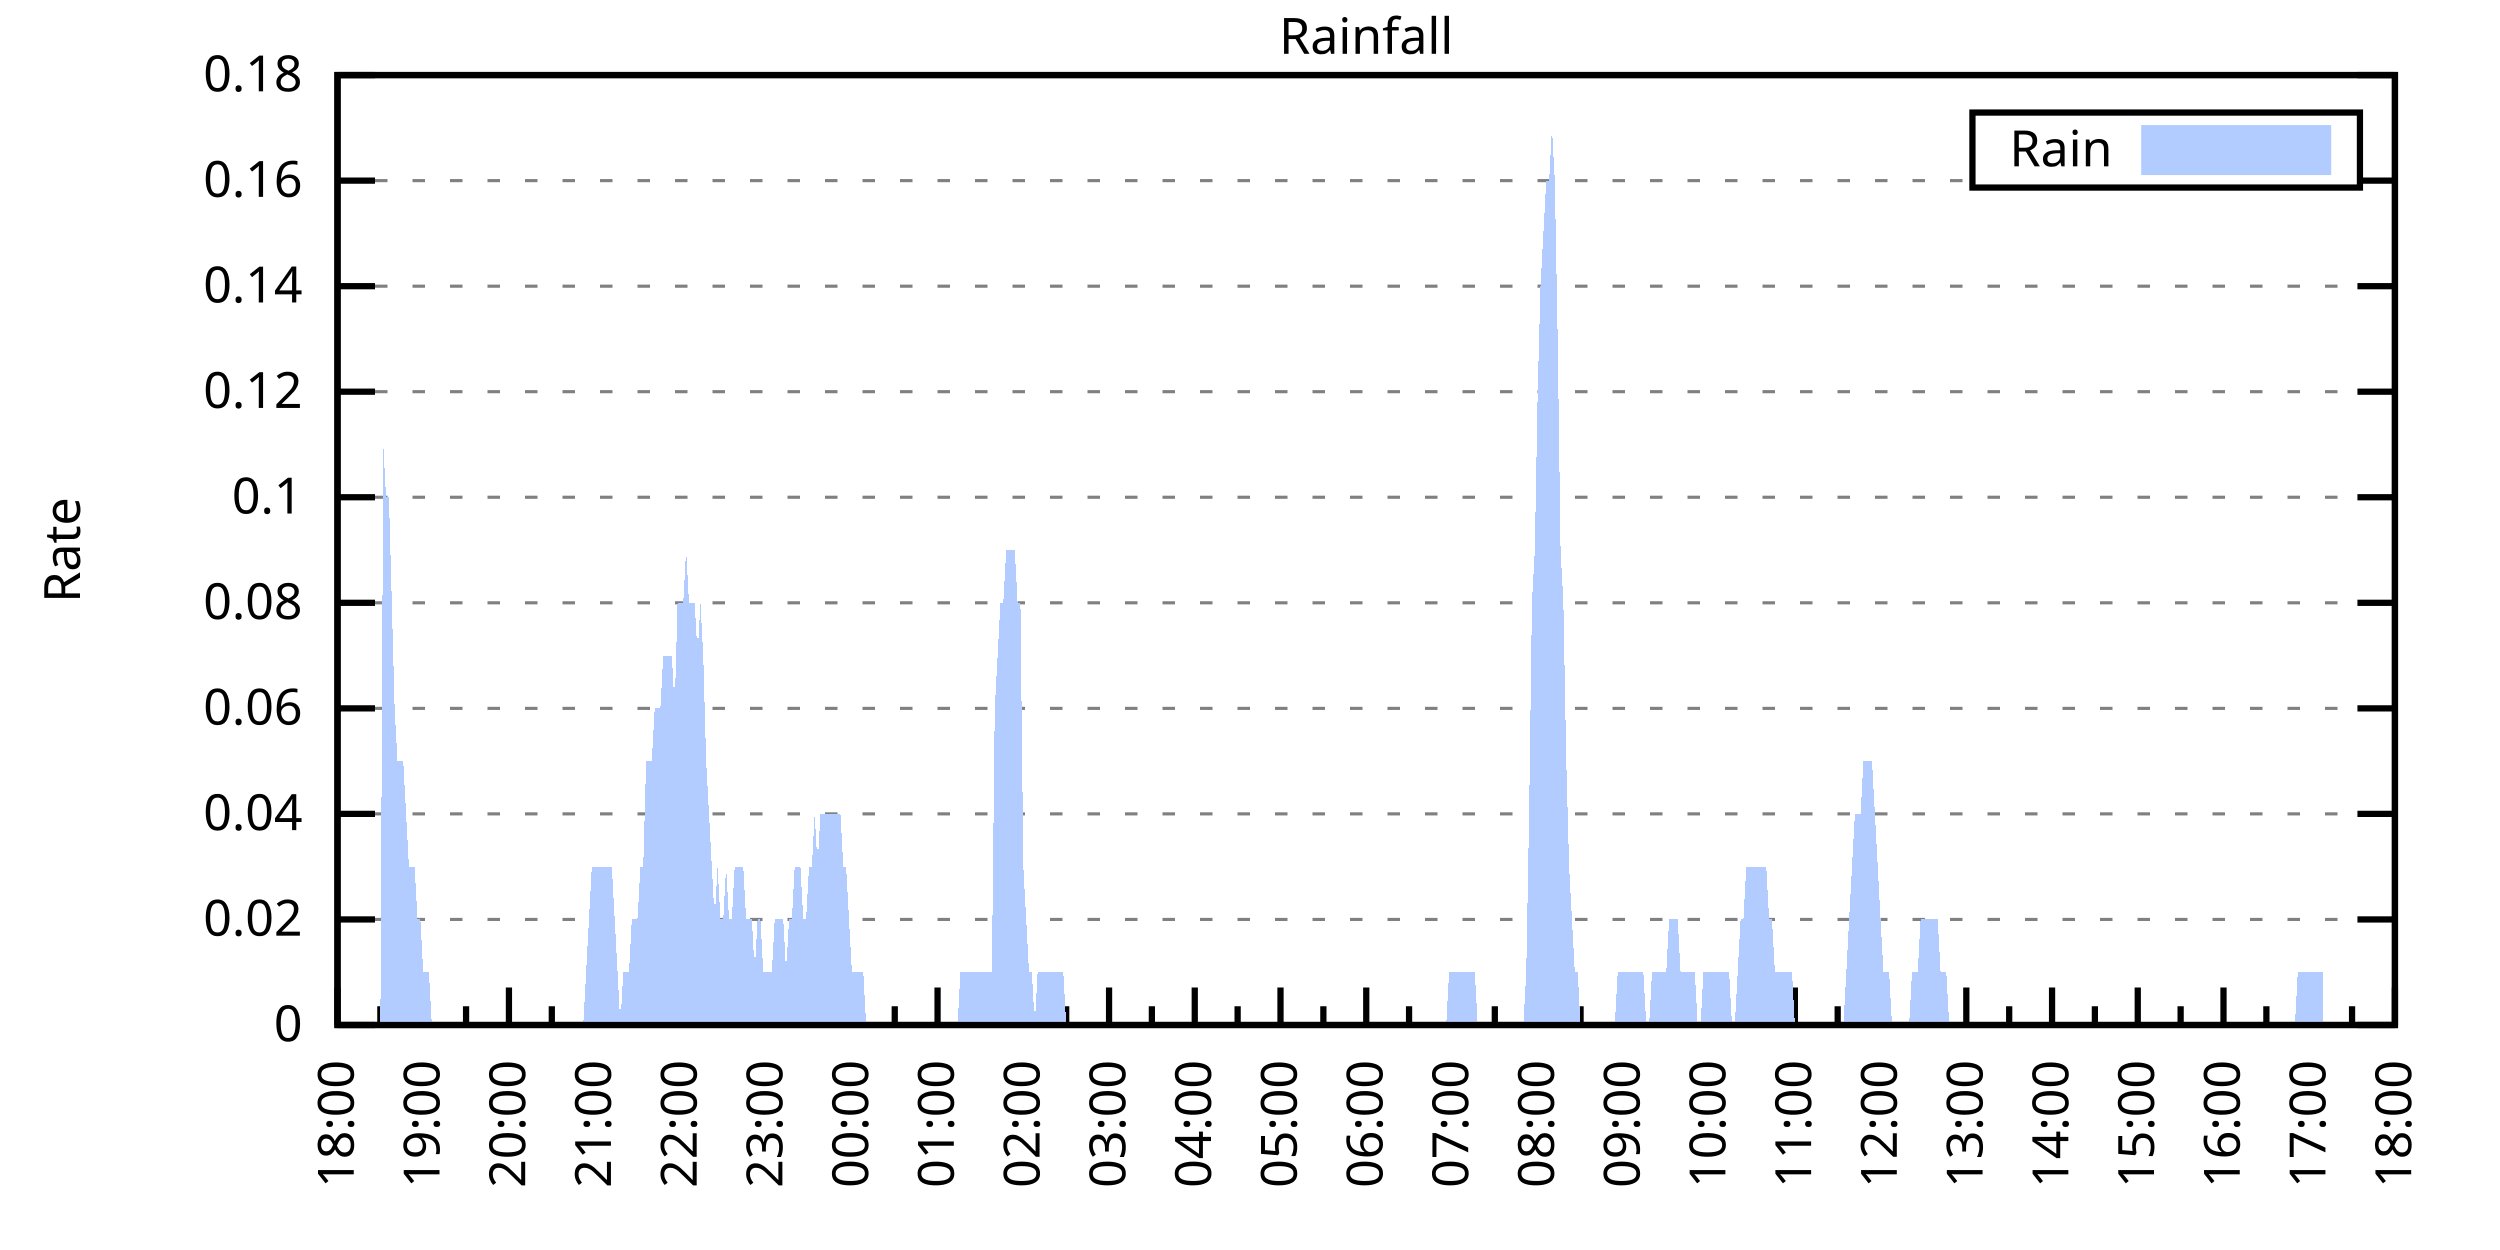
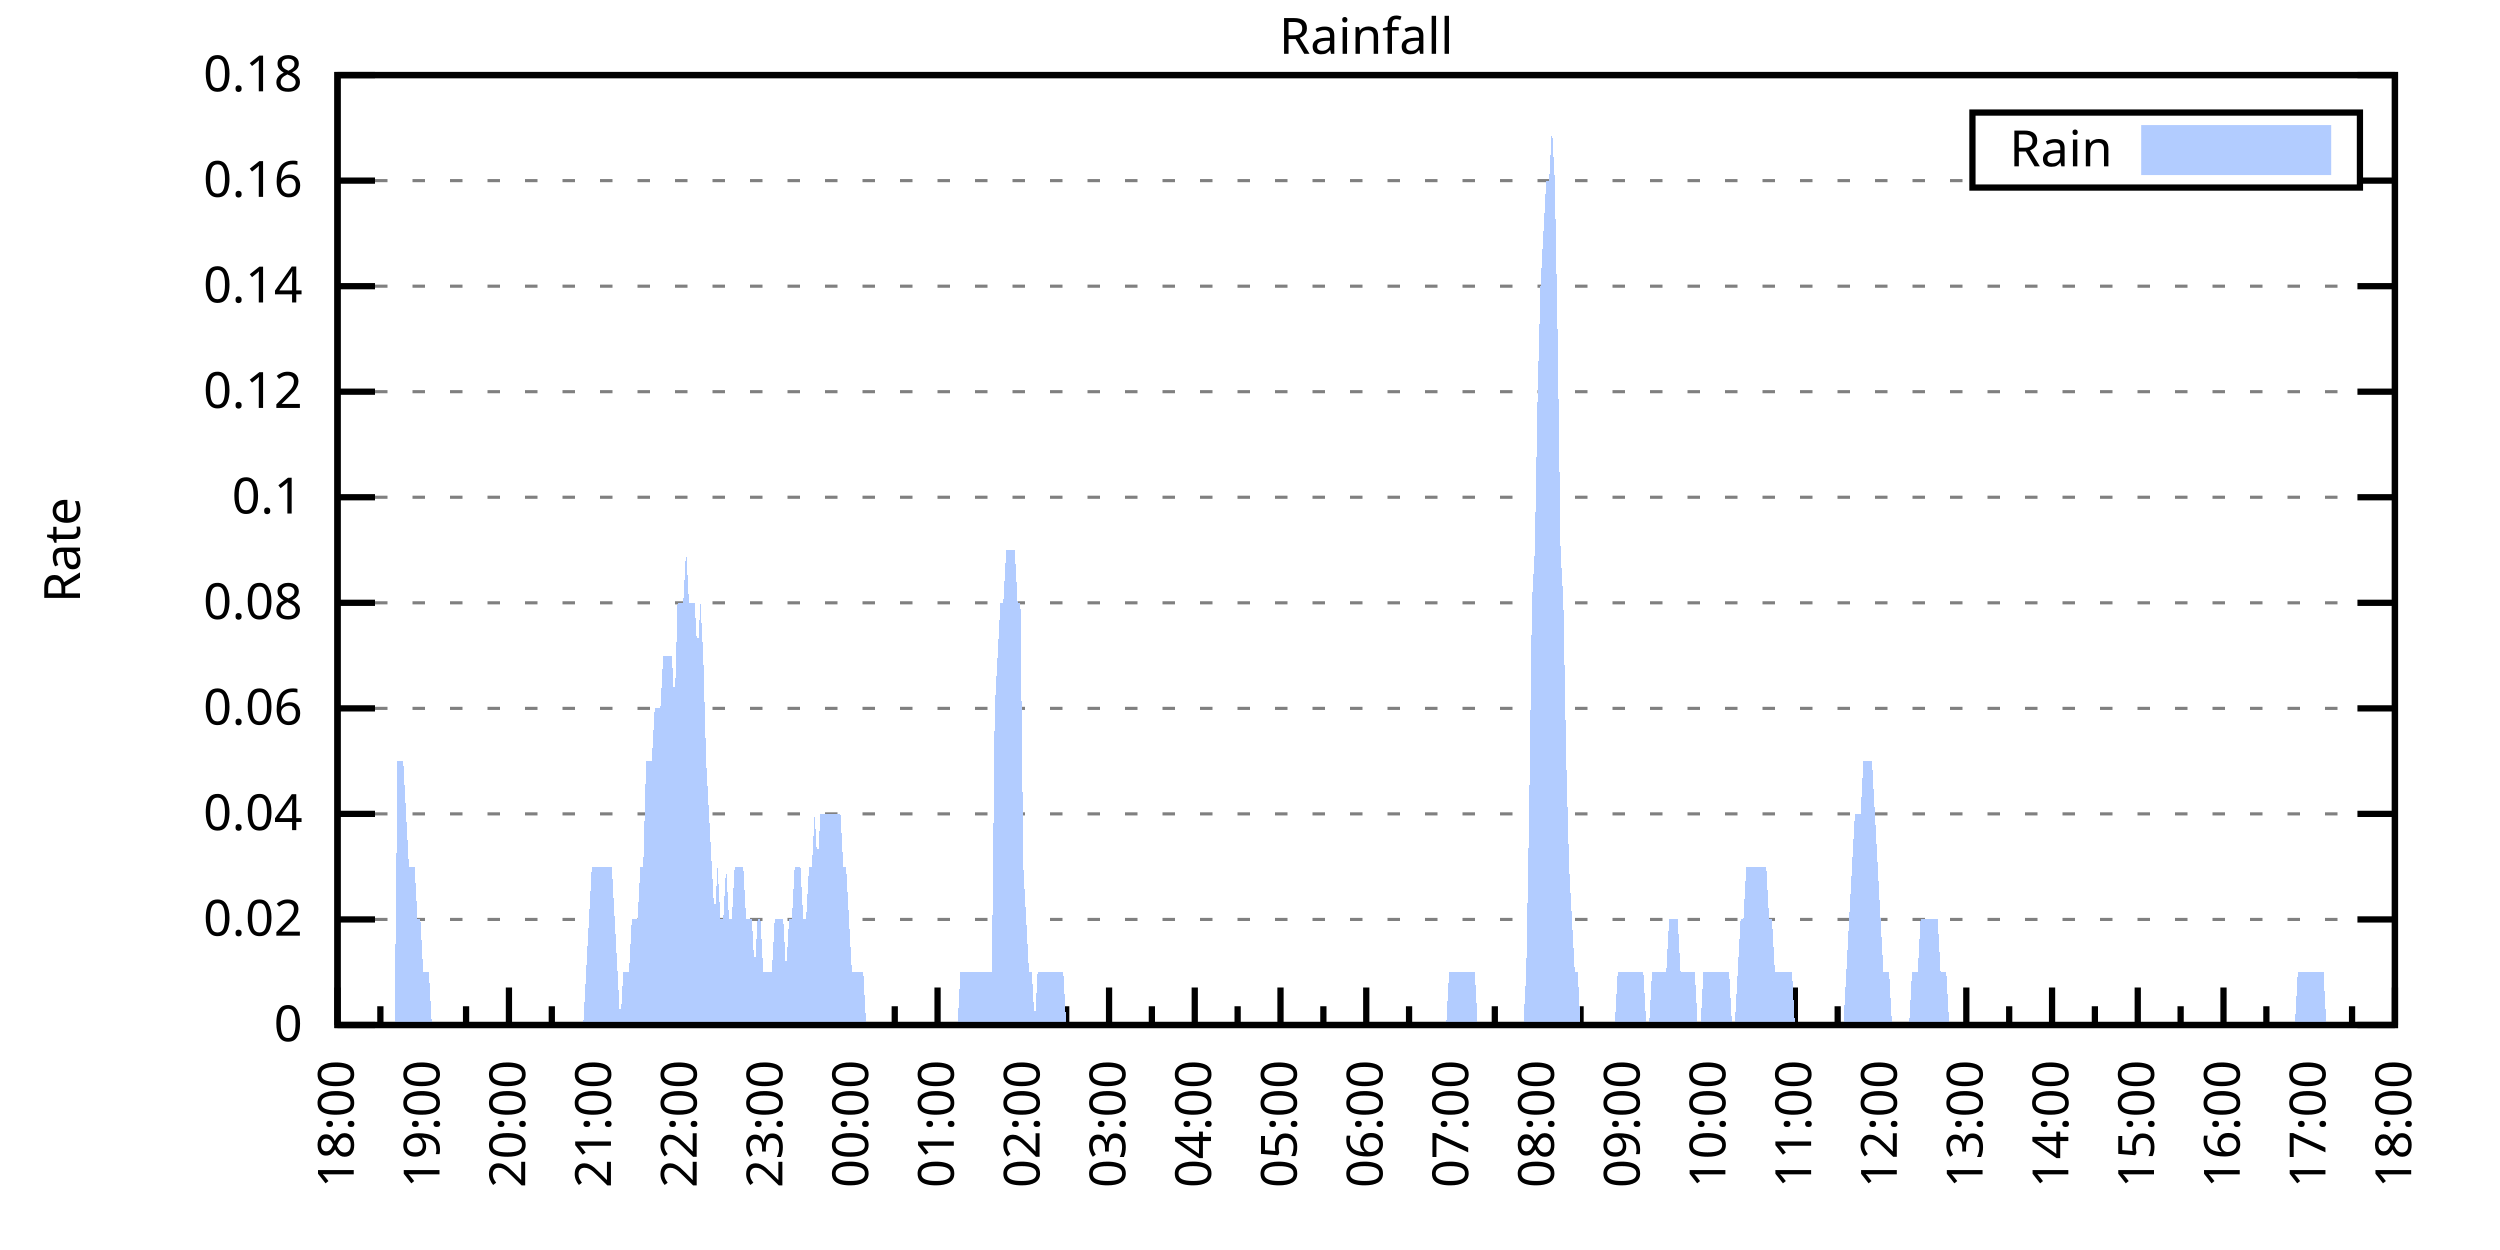
<svg xmlns="http://www.w3.org/2000/svg" xmlns:xlink="http://www.w3.org/1999/xlink" width="400" height="200" viewBox="0 0 400 200">
  <g id="gnuplot_canvas">
    <rect x="0" y="0" width="400" height="200" fill="none" />
    <defs>
      <circle id="gpDot" r="0.5" stroke-width="0.5" stroke="currentColor" />
      <path id="gpPt0" stroke-width="0.333" stroke="currentColor" d="M-1,0 h2 M0,-1 v2" />
      <path id="gpPt1" stroke-width="0.333" stroke="currentColor" d="M-1,-1 L1,1 M1,-1 L-1,1" />
      <path id="gpPt2" stroke-width="0.333" stroke="currentColor" d="M-1,0 L1,0 M0,-1 L0,1 M-1,-1 L1,1 M-1,1 L1,-1" />
      <rect id="gpPt3" stroke-width="0.333" stroke="currentColor" x="-1" y="-1" width="2" height="2" />
      <rect id="gpPt4" stroke-width="0.333" stroke="currentColor" fill="currentColor" x="-1" y="-1" width="2" height="2" />
      <circle id="gpPt5" stroke-width="0.333" stroke="currentColor" cx="0" cy="0" r="1" />
      <use xlink:href="#gpPt5" id="gpPt6" fill="currentColor" stroke="none" />
      <path id="gpPt7" stroke-width="0.333" stroke="currentColor" d="M0,-1.33 L-1.33,0.67 L1.33,0.67 z" />
      <use xlink:href="#gpPt7" id="gpPt8" fill="currentColor" stroke="none" />
      <use xlink:href="#gpPt7" id="gpPt9" stroke="currentColor" transform="rotate(180)" />
      <use xlink:href="#gpPt9" id="gpPt10" fill="currentColor" stroke="none" />
      <use xlink:href="#gpPt3" id="gpPt11" stroke="currentColor" transform="rotate(45)" />
      <use xlink:href="#gpPt11" id="gpPt12" fill="currentColor" stroke="none" />
      <path id="gpPt13" stroke-width="0.333" stroke="currentColor" d="M0,1.330 L1.265,0.411 L0.782,-1.067 L-0.782,-1.076 L-1.265,0.411 z" />
      <use xlink:href="#gpPt13" id="gpPt14" fill="currentColor" stroke="none" />
      <filter id="textbox" filterUnits="objectBoundingBox" x="0" y="0" height="1" width="1">
        <feFlood flood-color="white" flood-opacity="1" result="bgnd" />
        <feComposite in="SourceGraphic" in2="bgnd" operator="atop" />
      </filter>
      <filter id="greybox" filterUnits="objectBoundingBox" x="0" y="0" height="1" width="1">
        <feFlood flood-color="lightgrey" flood-opacity="1" result="grey" />
        <feComposite in="SourceGraphic" in2="grey" operator="atop" />
      </filter>
    </defs>
    <g fill="none" color="white" stroke="currentColor" stroke-width="1.00" stroke-linecap="butt" stroke-linejoin="miter">
</g>
    <g fill="none" color="black" stroke="currentColor" stroke-width="1.00" stroke-linecap="butt" stroke-linejoin="miter">
      <g stroke="none" shape-rendering="crispEdges">
        <polygon fill="rgb(255, 255, 255)" points="54.00,164.00 383.18,164.00 383.18,12.02 54.00,12.02 " />
      </g>
    </g>
    <g fill="none" color="black" stroke="currentColor" stroke-width="1.00" stroke-linecap="butt" stroke-linejoin="miter">
</g>
    <g fill="none" color="black" stroke="black" stroke-width="0.50" stroke-linecap="butt" stroke-linejoin="miter">
</g>
    <g fill="none" color="gray" stroke="currentColor" stroke-width="0.50" stroke-linecap="butt" stroke-linejoin="miter">
      <path stroke="gray" stroke-dasharray="2,4" class="gridline" d="M54.00,164.00 L383.19,164.00  " />
    </g>
    <g fill="none" color="gray" stroke="gray" stroke-width="1.00" stroke-linecap="butt" stroke-linejoin="miter">
</g>
    <g fill="none" color="black" stroke="currentColor" stroke-width="1.00" stroke-linecap="butt" stroke-linejoin="miter">
      <path stroke="black" d="M54.00,164.00 L60.00,164.00 M383.19,164.00 L377.19,164.00  " />
      <g transform="translate(48.40,166.60)" stroke="none" fill="black" font-family="Sans" font-size="8.00" text-anchor="end">
        <text>
          <tspan font-family="Sans"> 0</tspan>
        </text>
      </g>
    </g>
    <g fill="none" color="black" stroke="currentColor" stroke-width="1.00" stroke-linecap="butt" stroke-linejoin="miter">
</g>
    <g fill="none" color="black" stroke="black" stroke-width="0.50" stroke-linecap="butt" stroke-linejoin="miter">
</g>
    <g fill="none" color="gray" stroke="currentColor" stroke-width="0.50" stroke-linecap="butt" stroke-linejoin="miter">
      <path stroke="gray" stroke-dasharray="2,4" class="gridline" d="M54.00,147.11 L383.19,147.11  " />
    </g>
    <g fill="none" color="gray" stroke="gray" stroke-width="1.00" stroke-linecap="butt" stroke-linejoin="miter">
</g>
    <g fill="none" color="black" stroke="currentColor" stroke-width="1.00" stroke-linecap="butt" stroke-linejoin="miter">
      <path stroke="black" d="M54.00,147.11 L60.00,147.11 M383.19,147.11 L377.19,147.11  " />
      <g transform="translate(48.40,149.71)" stroke="none" fill="black" font-family="Sans" font-size="8.00" text-anchor="end">
        <text>
          <tspan font-family="Sans"> 0.02</tspan>
        </text>
      </g>
    </g>
    <g fill="none" color="black" stroke="currentColor" stroke-width="1.00" stroke-linecap="butt" stroke-linejoin="miter">
</g>
    <g fill="none" color="black" stroke="black" stroke-width="0.50" stroke-linecap="butt" stroke-linejoin="miter">
</g>
    <g fill="none" color="gray" stroke="currentColor" stroke-width="0.50" stroke-linecap="butt" stroke-linejoin="miter">
      <path stroke="gray" stroke-dasharray="2,4" class="gridline" d="M54.00,130.22 L383.19,130.22  " />
    </g>
    <g fill="none" color="gray" stroke="gray" stroke-width="1.00" stroke-linecap="butt" stroke-linejoin="miter">
</g>
    <g fill="none" color="black" stroke="currentColor" stroke-width="1.00" stroke-linecap="butt" stroke-linejoin="miter">
      <path stroke="black" d="M54.00,130.22 L60.00,130.22 M383.19,130.22 L377.19,130.22  " />
      <g transform="translate(48.40,132.82)" stroke="none" fill="black" font-family="Sans" font-size="8.00" text-anchor="end">
        <text>
          <tspan font-family="Sans"> 0.04</tspan>
        </text>
      </g>
    </g>
    <g fill="none" color="black" stroke="currentColor" stroke-width="1.00" stroke-linecap="butt" stroke-linejoin="miter">
</g>
    <g fill="none" color="black" stroke="black" stroke-width="0.50" stroke-linecap="butt" stroke-linejoin="miter">
</g>
    <g fill="none" color="gray" stroke="currentColor" stroke-width="0.50" stroke-linecap="butt" stroke-linejoin="miter">
      <path stroke="gray" stroke-dasharray="2,4" class="gridline" d="M54.00,113.34 L383.19,113.34  " />
    </g>
    <g fill="none" color="gray" stroke="gray" stroke-width="1.00" stroke-linecap="butt" stroke-linejoin="miter">
</g>
    <g fill="none" color="black" stroke="currentColor" stroke-width="1.00" stroke-linecap="butt" stroke-linejoin="miter">
      <path stroke="black" d="M54.00,113.34 L60.00,113.34 M383.19,113.34 L377.19,113.34  " />
      <g transform="translate(48.40,115.94)" stroke="none" fill="black" font-family="Sans" font-size="8.00" text-anchor="end">
        <text>
          <tspan font-family="Sans"> 0.06</tspan>
        </text>
      </g>
    </g>
    <g fill="none" color="black" stroke="currentColor" stroke-width="1.00" stroke-linecap="butt" stroke-linejoin="miter">
</g>
    <g fill="none" color="black" stroke="black" stroke-width="0.50" stroke-linecap="butt" stroke-linejoin="miter">
</g>
    <g fill="none" color="gray" stroke="currentColor" stroke-width="0.50" stroke-linecap="butt" stroke-linejoin="miter">
      <path stroke="gray" stroke-dasharray="2,4" class="gridline" d="M54.00,96.45 L383.19,96.45  " />
    </g>
    <g fill="none" color="gray" stroke="gray" stroke-width="1.00" stroke-linecap="butt" stroke-linejoin="miter">
</g>
    <g fill="none" color="black" stroke="currentColor" stroke-width="1.00" stroke-linecap="butt" stroke-linejoin="miter">
      <path stroke="black" d="M54.00,96.45 L60.00,96.45 M383.19,96.45 L377.19,96.45  " />
      <g transform="translate(48.40,99.05)" stroke="none" fill="black" font-family="Sans" font-size="8.00" text-anchor="end">
        <text>
          <tspan font-family="Sans"> 0.08</tspan>
        </text>
      </g>
    </g>
    <g fill="none" color="black" stroke="currentColor" stroke-width="1.00" stroke-linecap="butt" stroke-linejoin="miter">
</g>
    <g fill="none" color="black" stroke="black" stroke-width="0.50" stroke-linecap="butt" stroke-linejoin="miter">
</g>
    <g fill="none" color="gray" stroke="currentColor" stroke-width="0.50" stroke-linecap="butt" stroke-linejoin="miter">
      <path stroke="gray" stroke-dasharray="2,4" class="gridline" d="M54.00,79.56 L383.19,79.56  " />
    </g>
    <g fill="none" color="gray" stroke="gray" stroke-width="1.00" stroke-linecap="butt" stroke-linejoin="miter">
</g>
    <g fill="none" color="black" stroke="currentColor" stroke-width="1.00" stroke-linecap="butt" stroke-linejoin="miter">
      <path stroke="black" d="M54.00,79.56 L60.00,79.56 M383.19,79.56 L377.19,79.56  " />
      <g transform="translate(48.40,82.16)" stroke="none" fill="black" font-family="Sans" font-size="8.00" text-anchor="end">
        <text>
          <tspan font-family="Sans"> 0.1</tspan>
        </text>
      </g>
    </g>
    <g fill="none" color="black" stroke="currentColor" stroke-width="1.00" stroke-linecap="butt" stroke-linejoin="miter">
</g>
    <g fill="none" color="black" stroke="black" stroke-width="0.50" stroke-linecap="butt" stroke-linejoin="miter">
</g>
    <g fill="none" color="gray" stroke="currentColor" stroke-width="0.50" stroke-linecap="butt" stroke-linejoin="miter">
      <path stroke="gray" stroke-dasharray="2,4" class="gridline" d="M54.00,62.67 L383.19,62.67  " />
    </g>
    <g fill="none" color="gray" stroke="gray" stroke-width="1.00" stroke-linecap="butt" stroke-linejoin="miter">
</g>
    <g fill="none" color="black" stroke="currentColor" stroke-width="1.00" stroke-linecap="butt" stroke-linejoin="miter">
      <path stroke="black" d="M54.00,62.67 L60.00,62.67 M383.19,62.67 L377.19,62.67  " />
      <g transform="translate(48.40,65.27)" stroke="none" fill="black" font-family="Sans" font-size="8.00" text-anchor="end">
        <text>
          <tspan font-family="Sans"> 0.12</tspan>
        </text>
      </g>
    </g>
    <g fill="none" color="black" stroke="currentColor" stroke-width="1.00" stroke-linecap="butt" stroke-linejoin="miter">
</g>
    <g fill="none" color="black" stroke="black" stroke-width="0.50" stroke-linecap="butt" stroke-linejoin="miter">
</g>
    <g fill="none" color="gray" stroke="currentColor" stroke-width="0.50" stroke-linecap="butt" stroke-linejoin="miter">
      <path stroke="gray" stroke-dasharray="2,4" class="gridline" d="M54.00,45.79 L383.19,45.79  " />
    </g>
    <g fill="none" color="gray" stroke="gray" stroke-width="1.00" stroke-linecap="butt" stroke-linejoin="miter">
</g>
    <g fill="none" color="black" stroke="currentColor" stroke-width="1.00" stroke-linecap="butt" stroke-linejoin="miter">
      <path stroke="black" d="M54.00,45.79 L60.00,45.79 M383.19,45.79 L377.19,45.79  " />
      <g transform="translate(48.40,48.39)" stroke="none" fill="black" font-family="Sans" font-size="8.00" text-anchor="end">
        <text>
          <tspan font-family="Sans"> 0.14</tspan>
        </text>
      </g>
    </g>
    <g fill="none" color="black" stroke="currentColor" stroke-width="1.00" stroke-linecap="butt" stroke-linejoin="miter">
</g>
    <g fill="none" color="black" stroke="black" stroke-width="0.50" stroke-linecap="butt" stroke-linejoin="miter">
</g>
    <g fill="none" color="gray" stroke="currentColor" stroke-width="0.50" stroke-linecap="butt" stroke-linejoin="miter">
      <path stroke="gray" stroke-dasharray="2,4" class="gridline" d="M54.00,28.90 L315.59,28.90 M377.59,28.90 L383.19,28.90  " />
    </g>
    <g fill="none" color="gray" stroke="gray" stroke-width="1.00" stroke-linecap="butt" stroke-linejoin="miter">
</g>
    <g fill="none" color="black" stroke="currentColor" stroke-width="1.00" stroke-linecap="butt" stroke-linejoin="miter">
      <path stroke="black" d="M54.00,28.90 L60.00,28.90 M383.19,28.90 L377.19,28.90  " />
      <g transform="translate(48.40,31.50)" stroke="none" fill="black" font-family="Sans" font-size="8.00" text-anchor="end">
        <text>
          <tspan font-family="Sans"> 0.16</tspan>
        </text>
      </g>
    </g>
    <g fill="none" color="black" stroke="currentColor" stroke-width="1.00" stroke-linecap="butt" stroke-linejoin="miter">
</g>
    <g fill="none" color="black" stroke="black" stroke-width="0.50" stroke-linecap="butt" stroke-linejoin="miter">
</g>
    <g fill="none" color="gray" stroke="currentColor" stroke-width="0.50" stroke-linecap="butt" stroke-linejoin="miter">
      <path stroke="gray" stroke-dasharray="2,4" class="gridline" d="M54.00,12.01 L383.19,12.01  " />
    </g>
    <g fill="none" color="gray" stroke="gray" stroke-width="1.00" stroke-linecap="butt" stroke-linejoin="miter">
</g>
    <g fill="none" color="black" stroke="currentColor" stroke-width="1.00" stroke-linecap="butt" stroke-linejoin="miter">
      <path stroke="black" d="M54.00,12.01 L60.00,12.01 M383.19,12.01 L377.19,12.01  " />
      <g transform="translate(48.40,14.61)" stroke="none" fill="black" font-family="Sans" font-size="8.00" text-anchor="end">
        <text>
          <tspan font-family="Sans"> 0.18</tspan>
        </text>
      </g>
    </g>
    <g fill="none" color="black" stroke="currentColor" stroke-width="1.00" stroke-linecap="butt" stroke-linejoin="miter">
      <path stroke="black" d="M54.00,164.00 L54.00,158.00  " />
      <g transform="translate(56.60,169.60) rotate(270)" stroke="none" fill="black" font-family="Sans" font-size="8.00" text-anchor="end">
        <text>
          <tspan font-family="Sans">18:00</tspan>
        </text>
      </g>
    </g>
    <g fill="none" color="black" stroke="currentColor" stroke-width="1.00" stroke-linecap="butt" stroke-linejoin="miter">
      <path stroke="black" d="M60.86,164.00 L60.86,161.00 M67.72,164.00 L67.72,158.00  " />
      <g transform="translate(70.32,169.60) rotate(270)" stroke="none" fill="black" font-family="Sans" font-size="8.00" text-anchor="end">
        <text>
          <tspan font-family="Sans">19:00</tspan>
        </text>
      </g>
    </g>
    <g fill="none" color="black" stroke="currentColor" stroke-width="1.00" stroke-linecap="butt" stroke-linejoin="miter">
      <path stroke="black" d="M74.57,164.00 L74.57,161.00 M81.43,164.00 L81.43,158.00  " />
      <g transform="translate(84.03,169.60) rotate(270)" stroke="none" fill="black" font-family="Sans" font-size="8.00" text-anchor="end">
        <text>
          <tspan font-family="Sans">20:00</tspan>
        </text>
      </g>
    </g>
    <g fill="none" color="black" stroke="currentColor" stroke-width="1.00" stroke-linecap="butt" stroke-linejoin="miter">
      <path stroke="black" d="M88.29,164.00 L88.29,161.00 M95.15,164.00 L95.15,158.00  " />
      <g transform="translate(97.75,169.60) rotate(270)" stroke="none" fill="black" font-family="Sans" font-size="8.00" text-anchor="end">
        <text>
          <tspan font-family="Sans">21:00</tspan>
        </text>
      </g>
    </g>
    <g fill="none" color="black" stroke="currentColor" stroke-width="1.00" stroke-linecap="butt" stroke-linejoin="miter">
      <path stroke="black" d="M102.01,164.00 L102.01,161.00 M108.87,164.00 L108.87,158.00  " />
      <g transform="translate(111.47,169.60) rotate(270)" stroke="none" fill="black" font-family="Sans" font-size="8.00" text-anchor="end">
        <text>
          <tspan font-family="Sans">22:00</tspan>
        </text>
      </g>
    </g>
    <g fill="none" color="black" stroke="currentColor" stroke-width="1.00" stroke-linecap="butt" stroke-linejoin="miter">
      <path stroke="black" d="M115.72,164.00 L115.72,161.00 M122.58,164.00 L122.58,158.00  " />
      <g transform="translate(125.18,169.60) rotate(270)" stroke="none" fill="black" font-family="Sans" font-size="8.00" text-anchor="end">
        <text>
          <tspan font-family="Sans">23:00</tspan>
        </text>
      </g>
    </g>
    <g fill="none" color="black" stroke="currentColor" stroke-width="1.00" stroke-linecap="butt" stroke-linejoin="miter">
      <path stroke="black" d="M129.44,164.00 L129.44,161.00 M136.30,164.00 L136.30,158.00  " />
      <g transform="translate(138.90,169.60) rotate(270)" stroke="none" fill="black" font-family="Sans" font-size="8.00" text-anchor="end">
        <text>
          <tspan font-family="Sans">00:00</tspan>
        </text>
      </g>
    </g>
    <g fill="none" color="black" stroke="currentColor" stroke-width="1.00" stroke-linecap="butt" stroke-linejoin="miter">
      <path stroke="black" d="M143.16,164.00 L143.16,161.00 M150.01,164.00 L150.01,158.00  " />
      <g transform="translate(152.61,169.60) rotate(270)" stroke="none" fill="black" font-family="Sans" font-size="8.00" text-anchor="end">
        <text>
          <tspan font-family="Sans">01:00</tspan>
        </text>
      </g>
    </g>
    <g fill="none" color="black" stroke="currentColor" stroke-width="1.00" stroke-linecap="butt" stroke-linejoin="miter">
      <path stroke="black" d="M156.87,164.00 L156.87,161.00 M163.73,164.00 L163.73,158.00  " />
      <g transform="translate(166.33,169.60) rotate(270)" stroke="none" fill="black" font-family="Sans" font-size="8.00" text-anchor="end">
        <text>
          <tspan font-family="Sans">02:00</tspan>
        </text>
      </g>
    </g>
    <g fill="none" color="black" stroke="currentColor" stroke-width="1.00" stroke-linecap="butt" stroke-linejoin="miter">
      <path stroke="black" d="M170.59,164.00 L170.59,161.00 M177.45,164.00 L177.45,158.00  " />
      <g transform="translate(180.05,169.60) rotate(270)" stroke="none" fill="black" font-family="Sans" font-size="8.00" text-anchor="end">
        <text>
          <tspan font-family="Sans">03:00</tspan>
        </text>
      </g>
    </g>
    <g fill="none" color="black" stroke="currentColor" stroke-width="1.00" stroke-linecap="butt" stroke-linejoin="miter">
      <path stroke="black" d="M184.30,164.00 L184.30,161.00 M191.16,164.00 L191.16,158.00  " />
      <g transform="translate(193.76,169.60) rotate(270)" stroke="none" fill="black" font-family="Sans" font-size="8.00" text-anchor="end">
        <text>
          <tspan font-family="Sans">04:00</tspan>
        </text>
      </g>
    </g>
    <g fill="none" color="black" stroke="currentColor" stroke-width="1.00" stroke-linecap="butt" stroke-linejoin="miter">
      <path stroke="black" d="M198.02,164.00 L198.02,161.00 M204.88,164.00 L204.88,158.00  " />
      <g transform="translate(207.48,169.60) rotate(270)" stroke="none" fill="black" font-family="Sans" font-size="8.00" text-anchor="end">
        <text>
          <tspan font-family="Sans">05:00</tspan>
        </text>
      </g>
    </g>
    <g fill="none" color="black" stroke="currentColor" stroke-width="1.00" stroke-linecap="butt" stroke-linejoin="miter">
      <path stroke="black" d="M211.74,164.00 L211.74,161.00 M218.60,164.00 L218.60,158.00  " />
      <g transform="translate(221.20,169.60) rotate(270)" stroke="none" fill="black" font-family="Sans" font-size="8.00" text-anchor="end">
        <text>
          <tspan font-family="Sans">06:00</tspan>
        </text>
      </g>
    </g>
    <g fill="none" color="black" stroke="currentColor" stroke-width="1.00" stroke-linecap="butt" stroke-linejoin="miter">
      <path stroke="black" d="M225.45,164.00 L225.45,161.00 M232.31,164.00 L232.31,158.00  " />
      <g transform="translate(234.91,169.60) rotate(270)" stroke="none" fill="black" font-family="Sans" font-size="8.00" text-anchor="end">
        <text>
          <tspan font-family="Sans">07:00</tspan>
        </text>
      </g>
    </g>
    <g fill="none" color="black" stroke="currentColor" stroke-width="1.00" stroke-linecap="butt" stroke-linejoin="miter">
      <path stroke="black" d="M239.17,164.00 L239.17,161.00 M246.03,164.00 L246.03,158.00  " />
      <g transform="translate(248.63,169.60) rotate(270)" stroke="none" fill="black" font-family="Sans" font-size="8.00" text-anchor="end">
        <text>
          <tspan font-family="Sans">08:00</tspan>
        </text>
      </g>
    </g>
    <g fill="none" color="black" stroke="currentColor" stroke-width="1.00" stroke-linecap="butt" stroke-linejoin="miter">
      <path stroke="black" d="M252.89,164.00 L252.89,161.00 M259.74,164.00 L259.74,158.00  " />
      <g transform="translate(262.34,169.60) rotate(270)" stroke="none" fill="black" font-family="Sans" font-size="8.00" text-anchor="end">
        <text>
          <tspan font-family="Sans">09:00</tspan>
        </text>
      </g>
    </g>
    <g fill="none" color="black" stroke="currentColor" stroke-width="1.00" stroke-linecap="butt" stroke-linejoin="miter">
      <path stroke="black" d="M266.60,164.00 L266.60,161.00 M273.46,164.00 L273.46,158.00  " />
      <g transform="translate(276.06,169.60) rotate(270)" stroke="none" fill="black" font-family="Sans" font-size="8.00" text-anchor="end">
        <text>
          <tspan font-family="Sans">10:00</tspan>
        </text>
      </g>
    </g>
    <g fill="none" color="black" stroke="currentColor" stroke-width="1.00" stroke-linecap="butt" stroke-linejoin="miter">
      <path stroke="black" d="M280.32,164.00 L280.32,161.00 M287.18,164.00 L287.18,158.00  " />
      <g transform="translate(289.78,169.60) rotate(270)" stroke="none" fill="black" font-family="Sans" font-size="8.00" text-anchor="end">
        <text>
          <tspan font-family="Sans">11:00</tspan>
        </text>
      </g>
    </g>
    <g fill="none" color="black" stroke="currentColor" stroke-width="1.00" stroke-linecap="butt" stroke-linejoin="miter">
      <path stroke="black" d="M294.03,164.00 L294.03,161.00 M300.89,164.00 L300.89,158.00  " />
      <g transform="translate(303.49,169.60) rotate(270)" stroke="none" fill="black" font-family="Sans" font-size="8.00" text-anchor="end">
        <text>
          <tspan font-family="Sans">12:00</tspan>
        </text>
      </g>
    </g>
    <g fill="none" color="black" stroke="currentColor" stroke-width="1.00" stroke-linecap="butt" stroke-linejoin="miter">
      <path stroke="black" d="M307.75,164.00 L307.75,161.00 M314.61,164.00 L314.61,158.00  " />
      <g transform="translate(317.21,169.60) rotate(270)" stroke="none" fill="black" font-family="Sans" font-size="8.00" text-anchor="end">
        <text>
          <tspan font-family="Sans">13:00</tspan>
        </text>
      </g>
    </g>
    <g fill="none" color="black" stroke="currentColor" stroke-width="1.00" stroke-linecap="butt" stroke-linejoin="miter">
      <path stroke="black" d="M321.47,164.00 L321.47,161.00 M328.33,164.00 L328.33,158.00  " />
      <g transform="translate(330.93,169.60) rotate(270)" stroke="none" fill="black" font-family="Sans" font-size="8.00" text-anchor="end">
        <text>
          <tspan font-family="Sans">14:00</tspan>
        </text>
      </g>
    </g>
    <g fill="none" color="black" stroke="currentColor" stroke-width="1.00" stroke-linecap="butt" stroke-linejoin="miter">
      <path stroke="black" d="M335.18,164.00 L335.18,161.00 M342.04,164.00 L342.04,158.00  " />
      <g transform="translate(344.64,169.60) rotate(270)" stroke="none" fill="black" font-family="Sans" font-size="8.00" text-anchor="end">
        <text>
          <tspan font-family="Sans">15:00</tspan>
        </text>
      </g>
    </g>
    <g fill="none" color="black" stroke="currentColor" stroke-width="1.00" stroke-linecap="butt" stroke-linejoin="miter">
      <path stroke="black" d="M348.90,164.00 L348.90,161.00 M355.76,164.00 L355.76,158.00  " />
      <g transform="translate(358.36,169.60) rotate(270)" stroke="none" fill="black" font-family="Sans" font-size="8.00" text-anchor="end">
        <text>
          <tspan font-family="Sans">16:00</tspan>
        </text>
      </g>
    </g>
    <g fill="none" color="black" stroke="currentColor" stroke-width="1.00" stroke-linecap="butt" stroke-linejoin="miter">
      <path stroke="black" d="M362.62,164.00 L362.62,161.00 M369.47,164.00 L369.47,158.00  " />
      <g transform="translate(372.07,169.60) rotate(270)" stroke="none" fill="black" font-family="Sans" font-size="8.00" text-anchor="end">
        <text>
          <tspan font-family="Sans">17:00</tspan>
        </text>
      </g>
    </g>
    <g fill="none" color="black" stroke="currentColor" stroke-width="1.00" stroke-linecap="butt" stroke-linejoin="miter">
      <path stroke="black" d="M376.33,164.00 L376.33,161.00 M383.19,164.00 L383.19,158.00  " />
      <g transform="translate(385.79,169.60) rotate(270)" stroke="none" fill="black" font-family="Sans" font-size="8.00" text-anchor="end">
        <text>
          <tspan font-family="Sans">18:00</tspan>
        </text>
      </g>
    </g>
    <g fill="none" color="black" stroke="currentColor" stroke-width="1.00" stroke-linecap="butt" stroke-linejoin="miter">
</g>
    <g fill="none" color="black" stroke="currentColor" stroke-width="1.00" stroke-linecap="butt" stroke-linejoin="miter">
      <path stroke="black" d="M54.00,12.01 L54.00,164.00 L383.19,164.00 L383.19,12.01 L54.00,12.01 Z  " />
    </g>
    <g fill="none" color="black" stroke="currentColor" stroke-width="1.00" stroke-linecap="butt" stroke-linejoin="miter">
      <g transform="translate(12.80,88.01) rotate(270)" stroke="none" fill="black" font-family="Sans" font-size="8.00" text-anchor="middle">
        <text>
          <tspan font-family="Sans">Rate</tspan>
        </text>
      </g>
    </g>
    <g fill="none" color="black" stroke="currentColor" stroke-width="1.00" stroke-linecap="butt" stroke-linejoin="miter">
</g>
    <g fill="none" color="black" stroke="currentColor" stroke-width="1.00" stroke-linecap="butt" stroke-linejoin="miter">
      <path stroke="black" d="M315.59,30.01 L315.59,18.01 L377.59,18.01 L377.59,30.01 L315.59,30.01 Z  " />
    </g>
    <g id="Rainfall_plot_1">
      <g fill="none" color="white" stroke="black" stroke-width="2.00" stroke-linecap="butt" stroke-linejoin="miter">
</g>
      <g fill="none" color="black" stroke="currentColor" stroke-width="2.00" stroke-linecap="butt" stroke-linejoin="miter">
        <g transform="translate(337.99,26.61)" stroke="none" fill="black" font-family="Sans" font-size="8.00" text-anchor="end">
          <text>
            <tspan font-family="Sans">Rain</tspan>
          </text>
        </g>
      </g>
      <g fill="none" color="black" stroke="currentColor" stroke-width="2.00" stroke-linecap="butt" stroke-linejoin="miter">
        <g stroke="none" shape-rendering="crispEdges">
          <polygon fill="rgb(178, 204, 255)" points="343.59,27.01 371.99,27.01 371.99,21.01 343.59,21.01 " />
        </g>
        <path stroke="rgb(178, 204, 255)" d="M343.59,27.01 L371.99,27.01 L371.99,21.01 L343.59,21.01 L343.59,27.01 Z  " />
      </g>
      <g fill="none" color="black" stroke="currentColor" stroke-width="2.00" stroke-linecap="butt" stroke-linejoin="miter">
        <g stroke="none" shape-rendering="crispEdges">
-           <polygon fill="rgb(178, 204, 255)" points="56.74,164.00 57.20,164.00 57.66,164.00 58.11,164.00 58.57,164.00 59.03,164.00 59.49,164.00 59.94,164.00 60.40,164.00 60.86,164.00 61.32,71.12 61.77,79.56 62.23,79.56 62.69,96.45 63.14,113.34 63.60,121.78 64.06,121.78 64.52,121.78 64.97,130.22 65.43,138.67 65.89,138.67 66.34,138.67 66.80,147.11 67.26,147.11 67.72,155.56 68.17,155.56 68.63,155.56 69.09,164.00 69.55,164.00 70.00,164.00 70.46,164.00 70.92,164.00 71.37,164.00 71.83,164.00 72.29,164.00 72.75,164.00 73.20,164.00 73.66,164.00 74.12,164.00 74.57,164.00 75.03,164.00 75.49,164.00 75.95,164.00 76.40,164.00 76.86,164.00 77.32,164.00 77.77,164.00 78.23,164.00 78.69,164.00 79.15,164.00 79.60,164.00 80.06,164.00 80.52,164.00 80.98,164.00 81.43,164.00 81.89,164.00 82.35,164.00 82.80,164.00 84.63,164.00 85.09,164.00 85.55,164.00 86.00,164.00 86.46,164.00 86.92,164.00 87.38,164.00 87.83,164.00 88.29,164.00 88.75,164.00 89.21,164.00 89.66,164.00 90.12,164.00 90.58,164.00 91.03,164.00 91.49,164.00 91.95,164.00 92.41,164.00 92.86,164.00 93.32,164.00 93.78,155.56 94.23,147.11 94.69,138.67 95.15,138.67 95.61,138.67 96.06,138.67 96.52,138.67 96.98,138.67 97.43,138.67 97.89,138.67 98.35,147.11 98.81,155.56 99.26,164.00 99.72,155.56 100.18,155.56 100.64,155.56 101.09,147.11 101.55,147.11 102.01,147.11 102.46,138.67 102.92,138.67 103.38,121.78 103.84,121.78 104.29,121.78 104.75,113.34 105.21,113.34 105.66,113.34 106.12,104.89 106.58,104.89 107.04,104.89 107.49,104.89 107.95,113.34 108.41,96.45 108.87,96.45 109.32,96.45 109.78,88.01 110.24,96.45 110.69,96.45 111.15,96.45 111.61,104.89 112.07,96.45 112.52,104.89 112.98,121.78 113.44,130.22 113.89,138.67 114.35,147.11 114.81,138.67 115.27,147.11 115.72,147.11 116.18,138.67 116.64,147.11 117.09,147.11 117.55,138.67 118.01,138.67 118.47,138.67 118.92,138.67 119.38,147.11 119.84,147.11 120.30,147.11 120.75,155.56 121.21,147.11 121.67,147.11 122.12,155.56 122.58,155.56 123.04,155.56 123.50,155.56 123.95,147.11 124.41,147.11 124.87,147.11 125.32,147.11 125.78,155.56 126.24,147.11 126.70,147.11 127.15,138.67 127.61,138.67 128.07,138.67 128.52,147.11 128.98,147.11 129.44,138.67 129.90,138.67 130.35,130.22 130.81,138.67 131.27,130.22 131.73,130.22 132.18,130.22 132.64,130.22 133.10,130.22 133.55,130.22 134.01,130.22 134.47,130.22 134.93,138.67 135.38,138.67 135.84,147.11 136.30,155.56 136.75,155.56 137.21,155.56 137.67,155.56 138.13,155.56 138.58,164.00 139.04,164.00 139.50,164.00 139.96,164.00 140.41,164.00 140.87,164.00 141.33,164.00 141.78,164.00 142.24,164.00 142.70,164.00 143.16,164.00 143.61,164.00 144.07,164.00 144.53,164.00 144.98,164.00 145.44,164.00 145.90,164.00 146.36,164.00 146.81,164.00 147.27,164.00 147.73,164.00 148.18,164.00 148.64,164.00 149.10,164.00 149.56,164.00 150.01,164.00 150.47,164.00 150.93,164.00 151.39,164.00 151.84,164.00 152.30,164.00 152.76,164.00 153.21,164.00 153.67,164.00 154.13,164.00 154.59,164.00 155.04,164.00 155.50,164.00 155.96,164.00 156.41,164.00 156.87,164.00 157.33,164.00 157.79,164.00 158.24,164.00 158.70,164.00 159.16,164.00 159.62,164.00 160.07,164.00 160.53,164.00 160.99,164.00 161.44,164.00 161.90,164.00 162.36,164.00 162.82,164.00 163.27,164.00 150.01,164.00 150.47,164.00 150.93,164.00 151.39,164.00 151.84,164.00 152.30,164.00 152.76,164.00 153.21,164.00 153.67,155.56 154.13,155.56 154.59,155.56 155.04,155.56 155.50,155.56 155.96,155.56 156.41,155.56 156.87,155.56 157.33,155.56 157.79,155.56 158.24,155.56 158.70,155.56 159.16,113.34 159.62,104.89 160.07,96.45 160.53,96.45 160.99,88.01 161.44,88.01 161.90,88.01 162.36,88.01 162.82,96.45 163.27,96.45 163.73,138.67 164.19,147.11 164.64,155.56 165.10,155.56 165.56,164.00 166.02,155.56 166.47,155.56 166.93,155.56 167.39,155.56 167.84,155.56 168.30,155.56 168.76,155.56 169.22,155.56 169.67,155.56 170.13,155.56 170.59,164.00 171.05,164.00 171.50,164.00 171.96,164.00 172.42,164.00 172.87,164.00 173.33,164.00 173.79,164.00 174.25,164.00 174.70,164.00 175.16,164.00 175.62,164.00 176.07,164.00 176.53,164.00 176.99,164.00 177.45,164.00 177.90,164.00 178.36,164.00 178.82,164.00 179.28,164.00 179.73,164.00 180.19,164.00 180.65,164.00 181.10,164.00 181.56,164.00 182.02,164.00 182.48,164.00 182.93,164.00 183.39,164.00 183.85,164.00 184.30,164.00 184.76,164.00 185.22,164.00 185.68,164.00 186.13,164.00 186.59,164.00 187.05,164.00 187.50,164.00 187.96,164.00 188.42,164.00 188.88,164.00 189.33,164.00 189.79,164.00 190.25,164.00 190.71,164.00 191.16,164.00 191.62,164.00 192.08,164.00 192.53,164.00 192.99,164.00 193.45,164.00 193.91,164.00 194.36,164.00 194.82,164.00 195.28,164.00 195.73,164.00 196.19,164.00 196.65,164.00 197.11,164.00 197.56,164.00 198.02,164.00 198.48,164.00 198.94,164.00 199.39,164.00 199.85,164.00 200.31,164.00 200.76,164.00 201.22,164.00 201.68,164.00 202.14,164.00 202.59,164.00 203.05,164.00 203.51,164.00 203.96,164.00 204.42,164.00 204.88,164.00 205.34,164.00 205.79,164.00 206.25,164.00 206.71,164.00 207.16,164.00 207.62,164.00 208.08,164.00 208.54,164.00 208.99,164.00 209.45,164.00 209.91,164.00 210.37,164.00 210.82,164.00 211.28,164.00 211.74,164.00 212.19,164.00 212.65,164.00 213.11,164.00 213.57,164.00 214.02,164.00 214.48,164.00 214.94,164.00 215.39,164.00 215.85,164.00 216.31,164.00 216.77,164.00 217.22,164.00 217.68,164.00 218.14,164.00 218.60,164.00 219.05,164.00 219.51,164.00 219.97,164.00 220.42,164.00 220.88,164.00 221.34,164.00 221.80,164.00 222.25,164.00 222.71,164.00 223.17,164.00 223.62,164.00 224.08,164.00 224.54,164.00 225.00,164.00 225.45,164.00 225.91,164.00 226.37,164.00 226.82,164.00 227.28,164.00 227.74,164.00 228.20,164.00 228.65,164.00 229.11,164.00 229.57,164.00 230.03,164.00 230.48,164.00 230.94,164.00 231.40,164.00 231.85,155.56 232.31,155.56 232.77,155.56 233.23,155.56 233.68,155.56 234.14,155.56 234.60,155.56 235.05,155.56 235.51,155.56 235.97,155.56 236.43,164.00 236.88,164.00 237.34,164.00 237.80,164.00 238.25,164.00 238.71,164.00 239.17,164.00 239.63,164.00 240.08,164.00 240.54,164.00 241.00,164.00 241.46,164.00 241.91,164.00 242.37,164.00 242.83,164.00 243.28,164.00 243.74,164.00 244.20,155.56 244.66,130.22 245.11,96.45 245.57,88.01 246.03,62.67 246.48,45.79 246.94,37.34 247.40,28.90 247.86,28.90 248.31,20.45 248.77,28.90 249.23,54.23 249.69,88.01 250.14,96.45 250.60,121.78 251.06,138.67 251.51,147.11 251.97,155.56 252.43,155.56 252.89,164.00 253.34,164.00 253.80,164.00 254.26,164.00 254.71,164.00 255.17,164.00 255.63,164.00 256.09,164.00 256.54,164.00 257.00,164.00 257.46,164.00 257.91,164.00 258.37,164.00 258.83,155.56 259.29,155.56 259.74,155.56 260.20,155.56 260.66,155.56 261.12,155.56 261.57,155.56 262.03,155.56 262.49,155.56 262.94,155.56 263.40,164.00 263.86,164.00 264.32,155.56 264.77,155.56 265.23,155.56 265.69,155.56 266.14,155.56 266.60,155.56 267.06,147.11 267.52,147.11 267.97,147.11 268.43,147.11 268.89,155.56 269.35,155.56 269.80,155.56 270.26,155.56 270.72,155.56 271.17,155.56 271.63,164.00 272.09,164.00 272.55,155.56 273.00,155.56 273.46,155.56 273.92,155.56 274.37,155.56 274.83,155.56 275.29,155.56 275.75,155.56 276.20,155.56 276.66,155.56 277.12,164.00 277.57,164.00 278.03,155.56 278.49,147.11 278.95,147.11 279.40,138.67 279.86,138.67 280.32,138.67 280.78,138.67 281.23,138.67 281.69,138.67 282.15,138.67 282.60,138.67 283.06,147.11 283.52,147.11 283.98,155.56 284.43,155.56 284.89,155.56 285.35,155.56 285.80,155.56 286.26,155.56 286.72,155.56 287.18,164.00 287.63,164.00 288.09,164.00 288.55,164.00 289.01,164.00 289.46,164.00 289.92,164.00 290.38,164.00 290.83,164.00 291.29,164.00 291.75,164.00 292.21,164.00 292.66,164.00 293.12,164.00 293.58,164.00 294.03,164.00 294.49,164.00 294.95,164.00 295.41,155.56 295.86,147.11 296.32,138.67 296.78,130.22 297.23,130.22 297.69,130.22 298.15,121.78 298.61,121.78 299.06,121.78 299.52,121.78 299.98,130.22 300.44,138.67 300.89,147.11 301.35,155.56 301.81,155.56 302.26,155.56 302.72,164.00 303.18,164.00 303.64,164.00 304.09,164.00 304.55,164.00 305.01,164.00 305.46,164.00 305.92,155.56 306.38,155.56 306.84,155.56 307.29,147.11 307.75,147.11 308.21,147.11 308.67,147.11 309.12,147.11 309.58,147.11 310.04,147.11 310.49,155.56 310.95,155.56 311.41,155.56 311.87,164.00 312.32,164.00 312.78,164.00 313.24,164.00 313.69,164.00 314.15,164.00 314.61,164.00 315.07,164.00 315.52,164.00 315.98,164.00 316.44,164.00 316.89,164.00 317.35,164.00 317.81,164.00 318.27,164.00 318.72,164.00 319.18,164.00 319.64,164.00 320.10,164.00 320.55,164.00 321.01,164.00 321.47,164.00 321.92,164.00 322.38,164.00 322.84,164.00 323.30,164.00 323.75,164.00 324.21,164.00 324.67,164.00 325.12,164.00 325.58,164.00 326.04,164.00 326.50,164.00 326.95,164.00 327.41,164.00 327.87,164.00 328.33,164.00 328.78,164.00 329.24,164.00 329.70,164.00 330.15,164.00 330.61,164.00 331.07,164.00 331.53,164.00 331.98,164.00 332.44,164.00 332.90,164.00 333.35,164.00 333.81,164.00 334.27,164.00 334.73,164.00 335.18,164.00 335.64,164.00 336.10,164.00 336.55,164.00 337.01,164.00 337.47,164.00 337.93,164.00 338.38,164.00 338.84,164.00 339.30,164.00 339.76,164.00 340.21,164.00 340.67,164.00 341.13,164.00 341.58,164.00 342.04,164.00 342.50,164.00 342.96,164.00 343.41,164.00 343.87,164.00 344.33,164.00 344.78,164.00 345.24,164.00 345.70,164.00 346.16,164.00 346.61,164.00 347.07,164.00 347.53,164.00 347.98,164.00 348.44,164.00 348.90,164.00 349.36,164.00 349.81,164.00 350.27,164.00 350.73,164.00 351.19,164.00 351.64,164.00 352.10,164.00 352.56,164.00 353.01,164.00 353.47,164.00 353.93,164.00 354.39,164.00 354.84,164.00 355.30,164.00 355.76,164.00 356.21,164.00 356.67,164.00 357.13,164.00 357.59,164.00 358.04,164.00 358.50,164.00 358.96,164.00 359.42,164.00 359.87,164.00 360.33,164.00 360.79,164.00 361.24,164.00 361.70,164.00 362.16,164.00 362.62,164.00 363.07,164.00 363.53,164.00 363.99,164.00 364.44,164.00 364.90,164.00 365.36,164.00 365.82,164.00 366.27,164.00 366.73,164.00 367.19,164.00 367.64,155.56 368.10,155.56 368.56,155.56 369.02,155.56 369.47,155.56 369.93,155.56 370.39,155.56 370.85,155.56 371.30,155.56 371.76,155.56 371.76,164.00 56.74,164.00 " />
+           <polygon fill="rgb(178, 204, 255)" points="59.03,164.00 59.49,164.00 59.94,164.00 60.40,164.00 60.86,164.00 61.32,164.00 61.77,164.00 62.23,164.00 62.69,164.00 63.14,164.00 63.60,121.78 64.06,121.78 64.52,121.78 64.97,130.22 65.43,138.67 65.89,138.67 66.34,138.67 66.80,147.11 67.26,147.11 67.72,155.56 68.17,155.56 68.63,155.56 69.09,164.00 69.55,164.00 70.00,164.00 70.46,164.00 70.92,164.00 71.37,164.00 71.83,164.00 72.29,164.00 72.75,164.00 73.20,164.00 73.66,164.00 74.12,164.00 74.57,164.00 75.03,164.00 75.49,164.00 75.95,164.00 76.40,164.00 76.86,164.00 77.32,164.00 77.77,164.00 78.23,164.00 78.69,164.00 79.15,164.00 79.60,164.00 80.06,164.00 80.52,164.00 80.98,164.00 81.43,164.00 81.89,164.00 82.35,164.00 82.80,164.00 84.63,164.00 85.09,164.00 85.55,164.00 86.00,164.00 86.46,164.00 86.92,164.00 87.38,164.00 87.83,164.00 88.29,164.00 88.75,164.00 89.21,164.00 89.66,164.00 90.12,164.00 90.58,164.00 91.03,164.00 91.49,164.00 91.95,164.00 92.41,164.00 92.86,164.00 93.32,164.00 93.78,155.56 94.23,147.11 94.69,138.67 95.15,138.67 95.61,138.67 96.06,138.67 96.52,138.67 96.98,138.67 97.43,138.67 97.89,138.67 98.35,147.11 98.81,155.56 99.26,164.00 99.72,155.56 100.18,155.56 100.64,155.56 101.09,147.11 101.55,147.11 102.01,147.11 102.46,138.67 102.92,138.67 103.38,121.78 103.84,121.78 104.29,121.78 104.75,113.34 105.21,113.34 105.66,113.34 106.12,104.89 106.58,104.89 107.04,104.89 107.49,104.89 107.95,113.34 108.41,96.45 108.87,96.45 109.32,96.45 109.78,88.01 110.24,96.45 110.69,96.45 111.15,96.45 111.61,104.89 112.07,96.45 112.52,104.89 112.98,121.78 113.44,130.22 113.89,138.67 114.35,147.11 114.81,138.67 115.27,147.11 115.72,147.11 116.18,138.67 116.64,147.11 117.09,147.11 117.55,138.67 118.01,138.67 118.47,138.67 118.92,138.67 119.38,147.11 119.84,147.11 120.30,147.11 120.75,155.56 121.21,147.11 121.67,147.11 122.12,155.56 122.58,155.56 123.04,155.56 123.50,155.56 123.95,147.11 124.41,147.11 124.87,147.11 125.32,147.11 125.78,155.56 126.24,147.11 126.70,147.11 127.15,138.67 127.61,138.67 128.07,138.67 128.52,147.11 128.98,147.11 129.44,138.67 129.90,138.67 130.35,130.22 130.81,138.67 131.27,130.22 131.73,130.22 132.18,130.22 132.64,130.22 133.10,130.22 133.55,130.22 134.01,130.22 134.47,130.22 134.93,138.67 135.38,138.67 135.84,147.11 136.30,155.56 136.75,155.56 137.21,155.56 137.67,155.56 138.13,155.56 138.58,164.00 139.04,164.00 139.50,164.00 139.96,164.00 140.41,164.00 140.87,164.00 141.33,164.00 141.78,164.00 142.24,164.00 142.70,164.00 143.16,164.00 143.61,164.00 144.07,164.00 144.53,164.00 144.98,164.00 145.44,164.00 145.90,164.00 146.36,164.00 146.81,164.00 147.27,164.00 147.73,164.00 148.18,164.00 148.64,164.00 149.10,164.00 149.56,164.00 150.01,164.00 150.47,164.00 150.93,164.00 151.39,164.00 151.84,164.00 152.30,164.00 152.76,164.00 153.21,164.00 153.67,164.00 154.13,164.00 154.59,164.00 155.04,164.00 155.50,164.00 155.96,164.00 156.41,164.00 156.87,164.00 157.33,164.00 157.79,164.00 158.24,164.00 158.70,164.00 159.16,164.00 159.62,164.00 160.07,164.00 160.53,164.00 160.99,164.00 161.44,164.00 161.90,164.00 162.36,164.00 162.82,164.00 163.27,164.00 150.01,164.00 150.47,164.00 150.93,164.00 151.39,164.00 151.84,164.00 152.30,164.00 152.76,164.00 153.21,164.00 153.67,155.56 154.13,155.56 154.59,155.56 155.04,155.56 155.50,155.56 155.96,155.56 156.41,155.56 156.87,155.56 157.33,155.56 157.79,155.56 158.24,155.56 158.70,155.56 159.16,113.34 159.62,104.89 160.07,96.45 160.53,96.45 160.99,88.01 161.44,88.01 161.90,88.01 162.36,88.01 162.82,96.45 163.27,96.45 163.73,138.67 164.19,147.11 164.64,155.56 165.10,155.56 165.56,164.00 166.02,155.56 166.47,155.56 166.93,155.56 167.39,155.56 167.84,155.56 168.30,155.56 168.76,155.56 169.22,155.56 169.67,155.56 170.13,155.56 170.59,164.00 171.05,164.00 171.50,164.00 171.96,164.00 172.42,164.00 172.87,164.00 173.33,164.00 173.79,164.00 174.25,164.00 174.70,164.00 175.16,164.00 175.62,164.00 176.07,164.00 176.53,164.00 176.99,164.00 177.45,164.00 177.90,164.00 178.36,164.00 178.82,164.00 179.28,164.00 179.73,164.00 180.19,164.00 180.65,164.00 181.10,164.00 181.56,164.00 182.02,164.00 182.48,164.00 182.93,164.00 183.39,164.00 183.85,164.00 184.30,164.00 184.76,164.00 185.22,164.00 185.68,164.00 186.13,164.00 186.59,164.00 187.05,164.00 187.50,164.00 187.96,164.00 188.42,164.00 188.88,164.00 189.33,164.00 189.79,164.00 190.25,164.00 190.71,164.00 191.16,164.00 191.62,164.00 192.08,164.00 192.53,164.00 192.99,164.00 193.45,164.00 193.91,164.00 194.36,164.00 194.82,164.00 195.28,164.00 195.73,164.00 196.19,164.00 196.65,164.00 197.11,164.00 197.56,164.00 198.02,164.00 198.48,164.00 198.94,164.00 199.39,164.00 199.85,164.00 200.31,164.00 200.76,164.00 201.22,164.00 201.68,164.00 202.14,164.00 202.59,164.00 203.05,164.00 203.51,164.00 203.96,164.00 204.42,164.00 204.88,164.00 205.34,164.00 205.79,164.00 206.25,164.00 206.71,164.00 207.16,164.00 207.62,164.00 208.08,164.00 208.54,164.00 208.99,164.00 209.45,164.00 209.91,164.00 210.37,164.00 210.82,164.00 211.28,164.00 211.74,164.00 212.19,164.00 212.65,164.00 213.11,164.00 213.57,164.00 214.02,164.00 214.48,164.00 214.94,164.00 215.39,164.00 215.85,164.00 216.31,164.00 216.77,164.00 217.22,164.00 217.68,164.00 218.14,164.00 218.60,164.00 219.05,164.00 219.51,164.00 219.97,164.00 220.42,164.00 220.88,164.00 221.34,164.00 221.80,164.00 222.25,164.00 222.71,164.00 223.17,164.00 223.62,164.00 224.08,164.00 224.54,164.00 225.00,164.00 225.45,164.00 225.91,164.00 226.37,164.00 226.82,164.00 227.28,164.00 227.74,164.00 228.20,164.00 228.65,164.00 229.11,164.00 229.57,164.00 230.03,164.00 230.48,164.00 230.94,164.00 231.40,164.00 231.85,155.56 232.31,155.56 232.77,155.56 233.23,155.56 233.68,155.56 234.14,155.56 234.60,155.56 235.05,155.56 235.51,155.56 235.97,155.56 236.43,164.00 236.88,164.00 237.34,164.00 237.80,164.00 238.25,164.00 238.71,164.00 239.17,164.00 239.63,164.00 240.08,164.00 240.54,164.00 241.00,164.00 241.46,164.00 241.91,164.00 242.37,164.00 242.83,164.00 243.28,164.00 243.74,164.00 244.20,155.56 244.66,130.22 245.11,96.45 245.57,88.01 246.03,62.67 246.48,45.79 246.94,37.34 247.40,28.90 247.86,28.90 248.31,20.45 248.77,28.90 249.23,54.23 249.69,88.01 250.14,96.45 250.60,121.78 251.06,138.67 251.51,147.11 251.97,155.56 252.43,155.56 252.89,164.00 253.34,164.00 253.80,164.00 254.26,164.00 254.71,164.00 255.17,164.00 255.63,164.00 256.09,164.00 256.54,164.00 257.00,164.00 257.46,164.00 257.91,164.00 258.37,164.00 258.83,155.56 259.29,155.56 259.74,155.56 260.20,155.56 260.66,155.56 261.12,155.56 261.57,155.56 262.03,155.56 262.49,155.56 262.94,155.56 263.40,164.00 263.86,164.00 264.32,155.56 264.77,155.56 265.23,155.56 265.69,155.56 266.14,155.56 266.60,155.56 267.06,147.11 267.52,147.11 267.97,147.11 268.43,147.11 268.89,155.56 269.35,155.56 269.80,155.56 270.26,155.56 270.72,155.56 271.17,155.56 271.63,164.00 272.09,164.00 272.55,155.56 273.00,155.56 273.46,155.56 273.92,155.56 274.37,155.56 274.83,155.56 275.29,155.56 275.75,155.56 276.20,155.56 276.66,155.56 277.12,164.00 277.57,164.00 278.03,155.56 278.49,147.11 278.95,147.11 279.40,138.67 279.86,138.67 280.32,138.67 280.78,138.67 281.23,138.67 281.69,138.67 282.15,138.67 282.60,138.67 283.06,147.11 283.52,147.11 283.98,155.56 284.43,155.56 284.89,155.56 285.35,155.56 285.80,155.56 286.26,155.56 286.72,155.56 287.18,164.00 287.63,164.00 288.09,164.00 288.55,164.00 289.01,164.00 289.46,164.00 289.92,164.00 290.38,164.00 290.83,164.00 291.29,164.00 291.75,164.00 292.21,164.00 292.66,164.00 293.12,164.00 293.58,164.00 294.03,164.00 294.49,164.00 294.95,164.00 295.41,155.56 295.86,147.11 296.32,138.67 296.78,130.22 297.23,130.22 297.69,130.22 298.15,121.78 298.61,121.78 299.06,121.78 299.52,121.78 299.98,130.22 300.44,138.67 300.89,147.11 301.35,155.56 301.81,155.56 302.26,155.56 302.72,164.00 303.18,164.00 303.64,164.00 304.09,164.00 304.55,164.00 305.01,164.00 305.46,164.00 305.92,155.56 306.38,155.56 306.84,155.56 307.29,147.11 307.75,147.11 308.21,147.11 308.67,147.11 309.12,147.11 309.58,147.11 310.04,147.11 310.49,155.56 310.95,155.56 311.41,155.56 311.87,164.00 312.32,164.00 312.78,164.00 313.24,164.00 313.69,164.00 314.15,164.00 314.61,164.00 315.07,164.00 315.52,164.00 315.98,164.00 316.44,164.00 316.89,164.00 317.35,164.00 317.81,164.00 318.27,164.00 318.72,164.00 319.18,164.00 319.64,164.00 320.10,164.00 320.55,164.00 321.01,164.00 321.47,164.00 321.92,164.00 322.38,164.00 322.84,164.00 323.30,164.00 323.75,164.00 324.21,164.00 324.67,164.00 325.12,164.00 325.58,164.00 326.04,164.00 326.50,164.00 326.95,164.00 327.41,164.00 327.87,164.00 328.33,164.00 328.78,164.00 329.24,164.00 329.70,164.00 330.15,164.00 330.61,164.00 331.07,164.00 331.53,164.00 331.98,164.00 332.44,164.00 332.90,164.00 333.35,164.00 333.81,164.00 334.27,164.00 334.73,164.00 335.18,164.00 335.64,164.00 336.10,164.00 336.55,164.00 337.01,164.00 337.47,164.00 337.93,164.00 338.38,164.00 338.84,164.00 339.30,164.00 339.76,164.00 340.21,164.00 340.67,164.00 341.13,164.00 341.58,164.00 342.04,164.00 342.50,164.00 342.96,164.00 343.41,164.00 343.87,164.00 344.33,164.00 344.78,164.00 345.24,164.00 345.70,164.00 346.16,164.00 346.61,164.00 347.07,164.00 347.53,164.00 347.98,164.00 348.44,164.00 348.90,164.00 349.36,164.00 349.81,164.00 350.27,164.00 350.73,164.00 351.19,164.00 351.64,164.00 352.10,164.00 352.56,164.00 353.01,164.00 353.47,164.00 353.93,164.00 354.39,164.00 354.84,164.00 355.30,164.00 355.76,164.00 356.21,164.00 356.67,164.00 357.13,164.00 357.59,164.00 358.04,164.00 358.50,164.00 358.96,164.00 359.42,164.00 359.87,164.00 360.33,164.00 360.79,164.00 361.24,164.00 361.70,164.00 362.16,164.00 362.62,164.00 363.07,164.00 363.53,164.00 363.99,164.00 364.44,164.00 364.90,164.00 365.36,164.00 365.82,164.00 366.27,164.00 366.73,164.00 367.19,164.00 367.64,155.56 368.10,155.56 368.56,155.56 369.02,155.56 369.47,155.56 369.93,155.56 370.39,155.56 370.85,155.56 371.30,155.56 371.76,155.56 372.22,164.00 372.67,164.00 373.13,164.00 373.59,164.00 374.05,164.00 374.05,164.00 59.03,164.00 " />
        </g>
      </g>
    </g>
    <g fill="none" color="black" stroke="currentColor" stroke-width="2.00" stroke-linecap="butt" stroke-linejoin="miter">
</g>
    <g fill="none" color="black" stroke="black" stroke-width="1.00" stroke-linecap="butt" stroke-linejoin="miter">
</g>
    <g fill="none" color="black" stroke="currentColor" stroke-width="1.00" stroke-linecap="butt" stroke-linejoin="miter">
      <path stroke="black" d="M54.00,12.01 L54.00,164.00 L383.19,164.00 L383.19,12.01 L54.00,12.01 Z  " />
    </g>
    <g fill="none" color="black" stroke="currentColor" stroke-width="1.00" stroke-linecap="butt" stroke-linejoin="miter">
      <g transform="translate(218.59,8.61)" stroke="none" fill="black" font-family="Sans" font-size="8.00" text-anchor="middle">
        <text>
          <tspan font-family="Sans">Rainfall</tspan>
        </text>
      </g>
    </g>
    <g fill="none" color="black" stroke="currentColor" stroke-width="1.00" stroke-linecap="butt" stroke-linejoin="miter">
</g>
  </g>
</svg>
